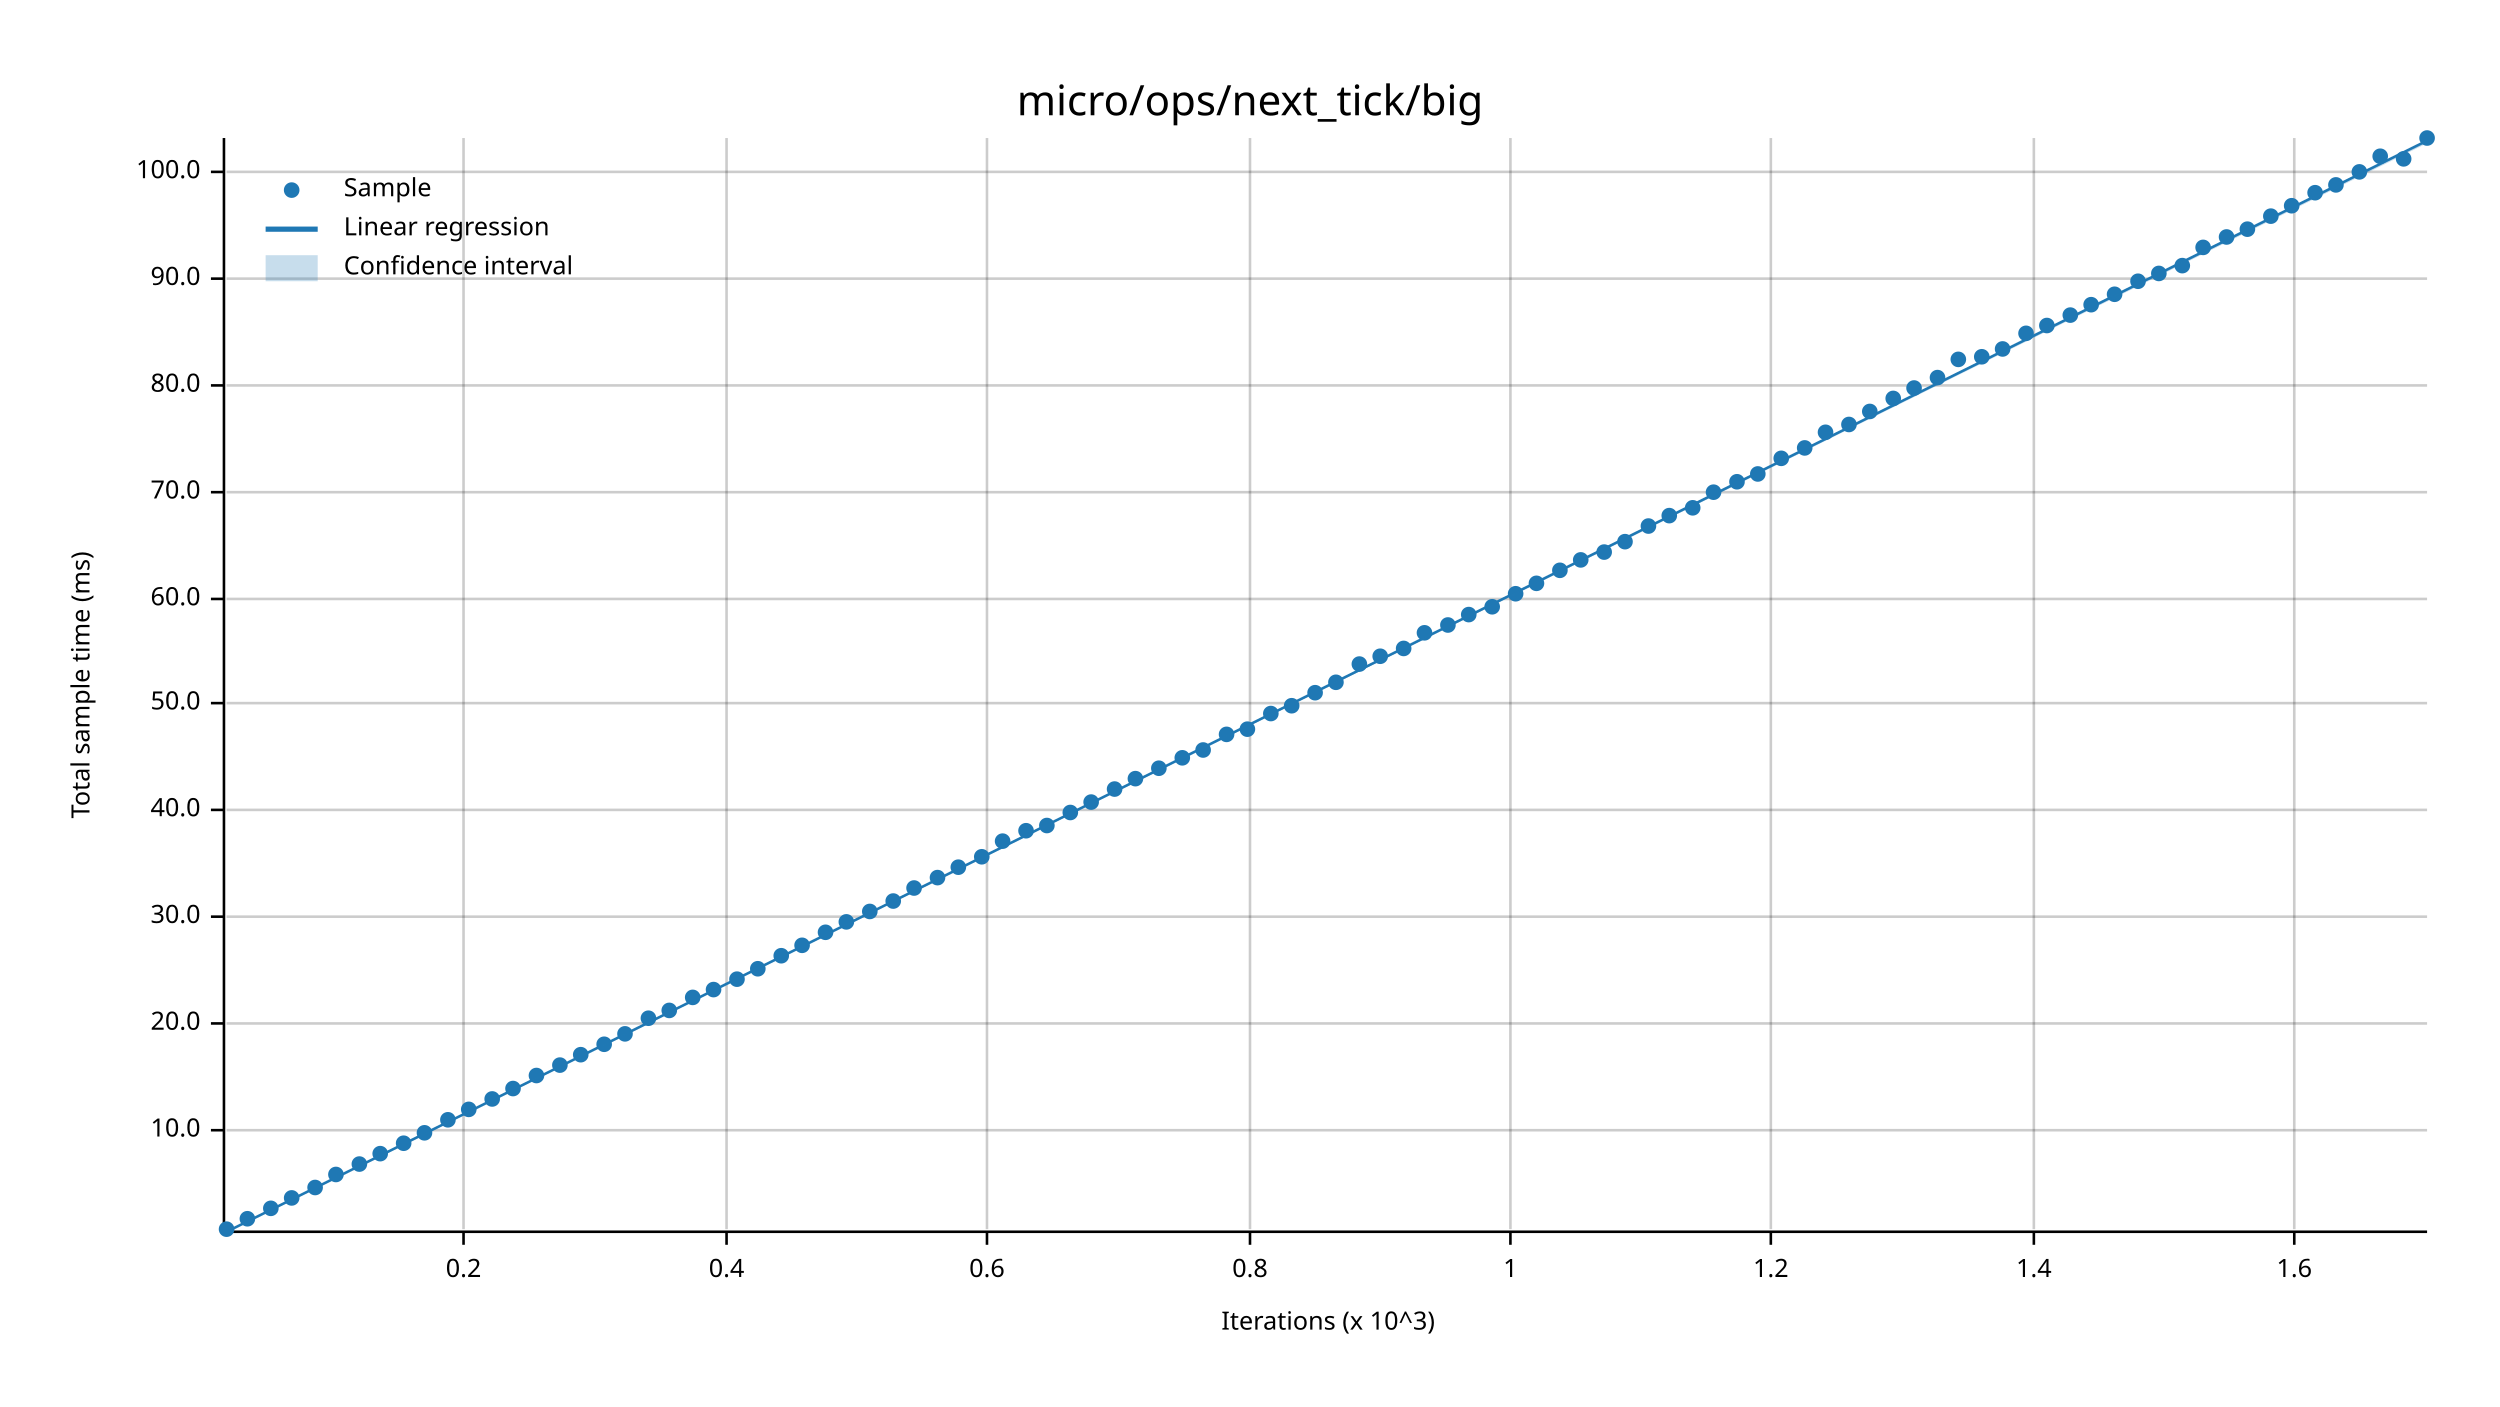
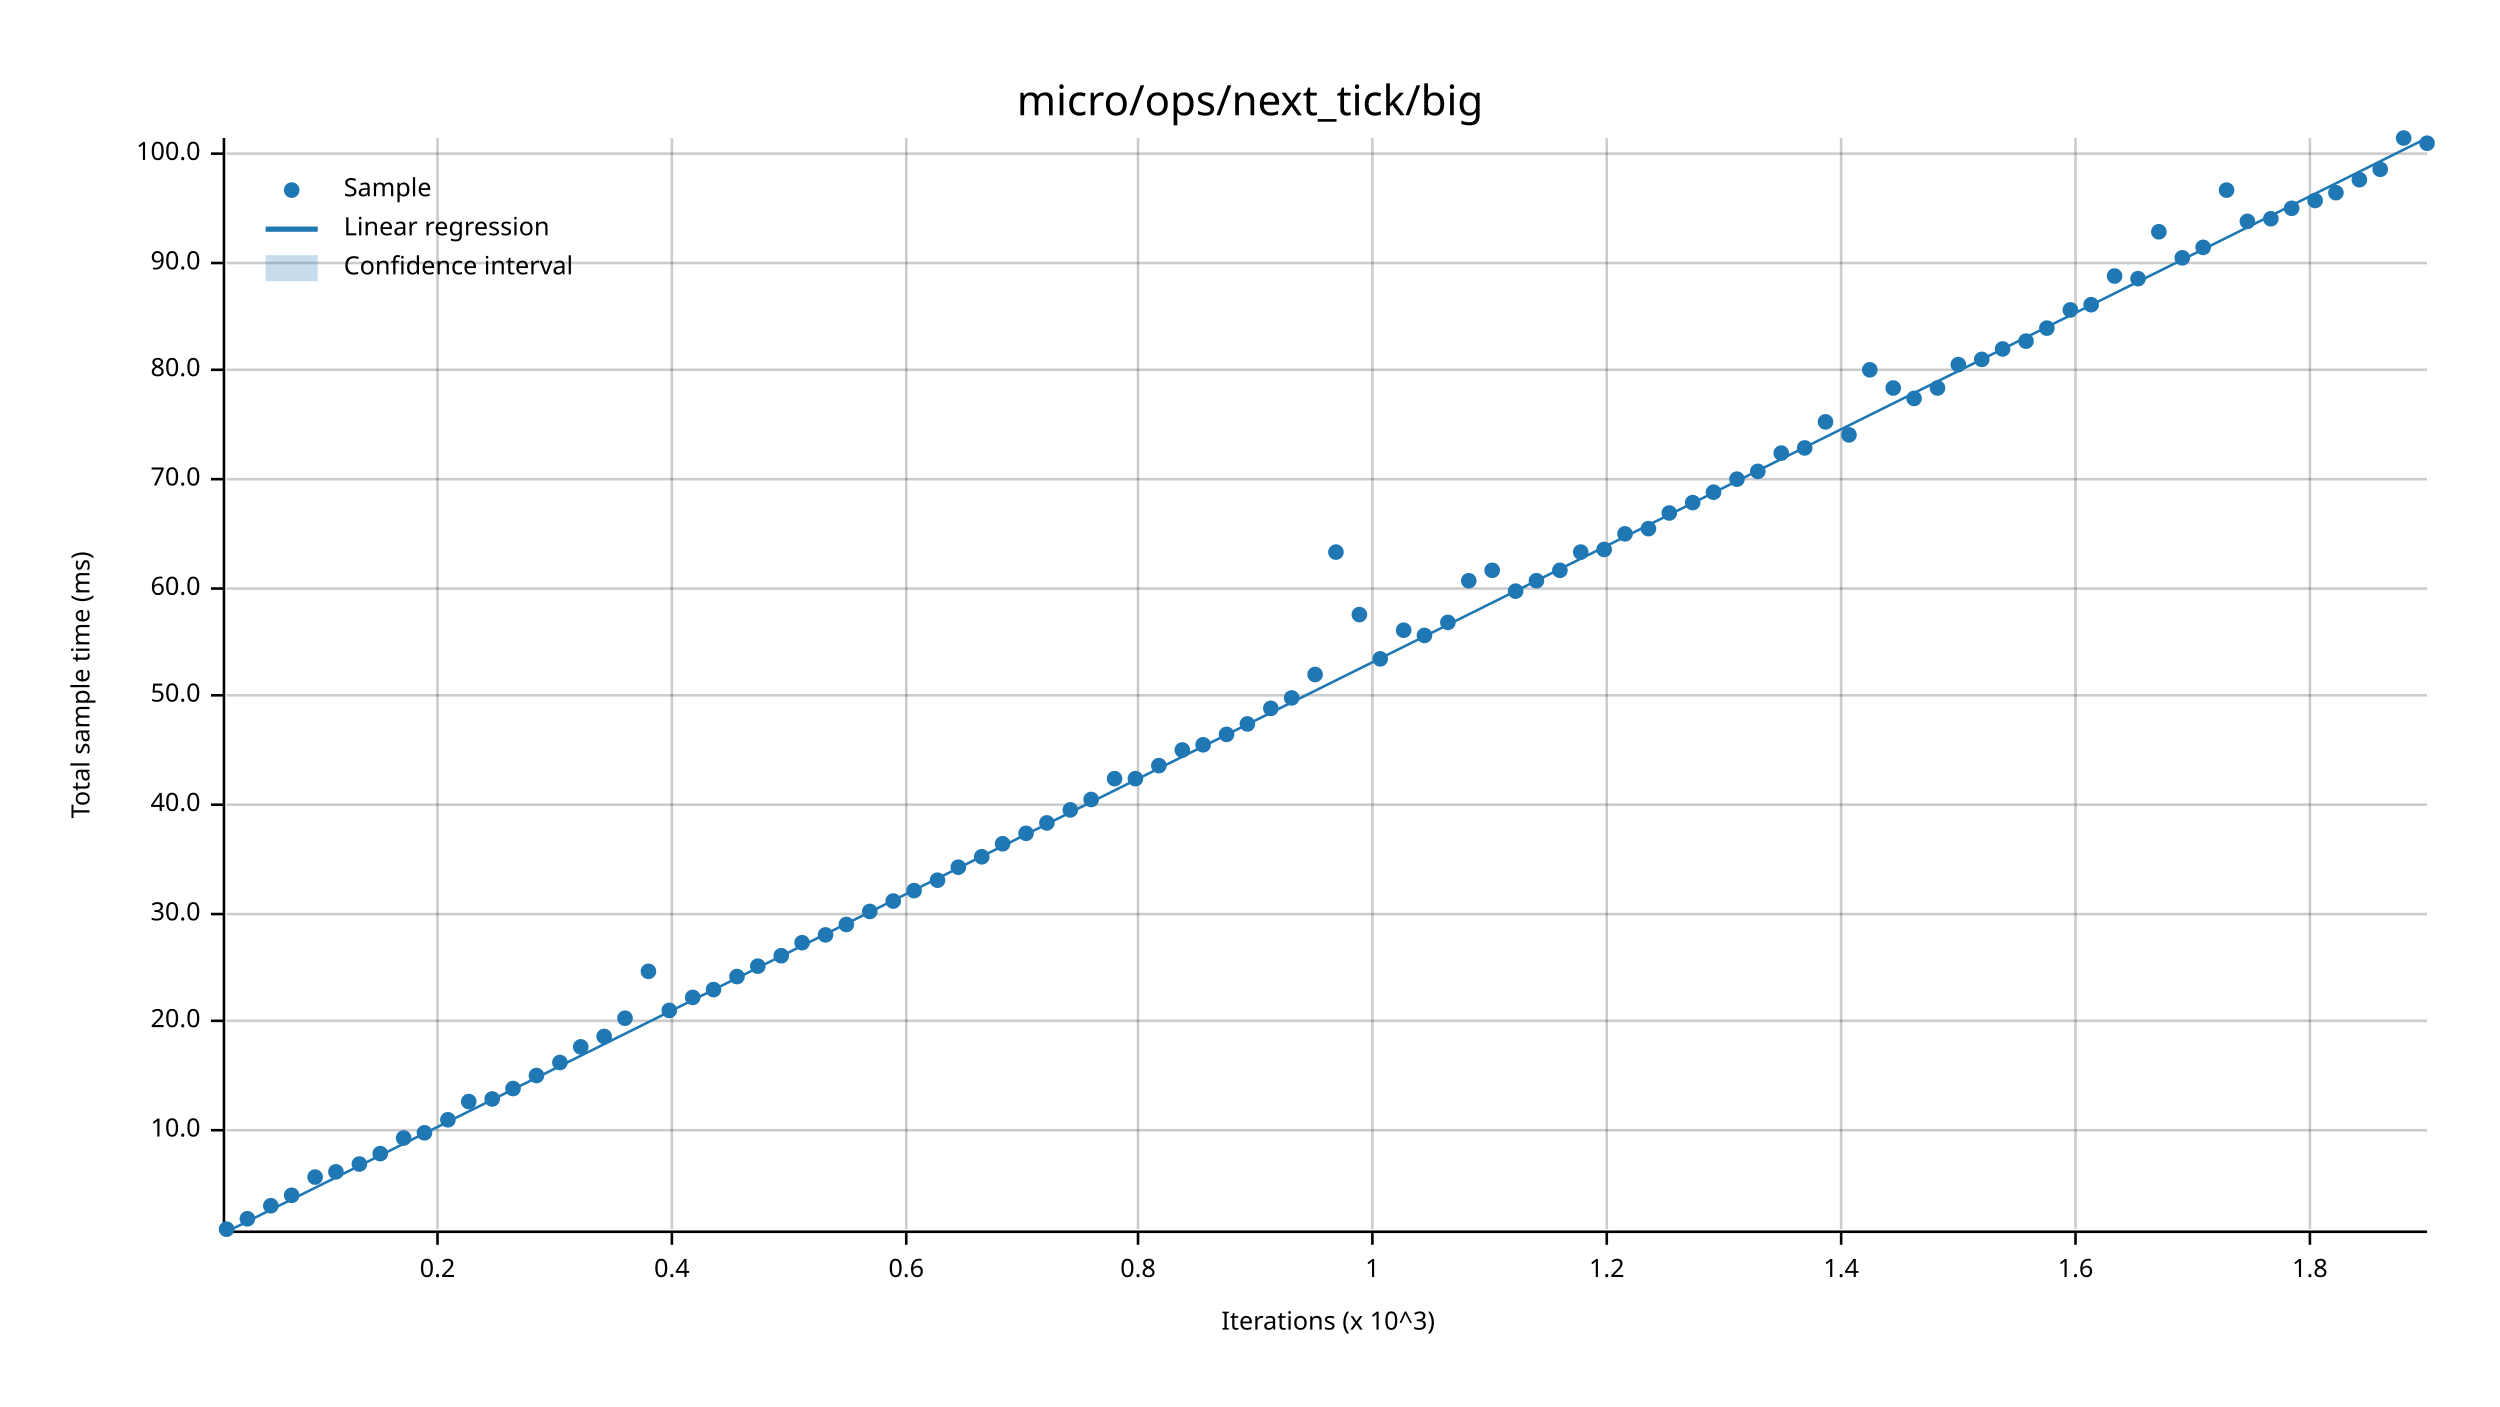
<svg xmlns="http://www.w3.org/2000/svg" width="960" height="540" viewBox="0 0 960 540">
  <text x="480" y="32" dy="0.76em" text-anchor="middle" font-family="sans-serif" font-size="16.129" opacity="1" fill="#000000">
micro/ops/next_tick/big
</text>
  <text x="27" y="263" dy="0.76em" text-anchor="middle" font-family="sans-serif" font-size="9.677" opacity="1" fill="#000000" transform="rotate(270, 27, 263)">
Total sample time (ms)
</text>
  <text x="510" y="513" dy="-0.5ex" text-anchor="middle" font-family="sans-serif" font-size="9.677" opacity="1" fill="#000000">
Iterations (x 10^3)
</text>
-   <line opacity="0.2" stroke="#000000" stroke-width="1" x1="178" y1="472" x2="178" y2="53" />
-   <line opacity="0.2" stroke="#000000" stroke-width="1" x1="279" y1="472" x2="279" y2="53" />
-   <line opacity="0.2" stroke="#000000" stroke-width="1" x1="379" y1="472" x2="379" y2="53" />
-   <line opacity="0.2" stroke="#000000" stroke-width="1" x1="480" y1="472" x2="480" y2="53" />
-   <line opacity="0.2" stroke="#000000" stroke-width="1" x1="580" y1="472" x2="580" y2="53" />
-   <line opacity="0.2" stroke="#000000" stroke-width="1" x1="680" y1="472" x2="680" y2="53" />
-   <line opacity="0.2" stroke="#000000" stroke-width="1" x1="781" y1="472" x2="781" y2="53" />
-   <line opacity="0.2" stroke="#000000" stroke-width="1" x1="881" y1="472" x2="881" y2="53" />
+   <line opacity="0.2" stroke="#000000" stroke-width="1" x1="168" y1="472" x2="168" y2="53" />
+   <line opacity="0.2" stroke="#000000" stroke-width="1" x1="258" y1="472" x2="258" y2="53" />
+   <line opacity="0.2" stroke="#000000" stroke-width="1" x1="348" y1="472" x2="348" y2="53" />
+   <line opacity="0.2" stroke="#000000" stroke-width="1" x1="437" y1="472" x2="437" y2="53" />
+   <line opacity="0.2" stroke="#000000" stroke-width="1" x1="527" y1="472" x2="527" y2="53" />
+   <line opacity="0.2" stroke="#000000" stroke-width="1" x1="617" y1="472" x2="617" y2="53" />
+   <line opacity="0.2" stroke="#000000" stroke-width="1" x1="707" y1="472" x2="707" y2="53" />
+   <line opacity="0.2" stroke="#000000" stroke-width="1" x1="797" y1="472" x2="797" y2="53" />
+   <line opacity="0.2" stroke="#000000" stroke-width="1" x1="887" y1="472" x2="887" y2="53" />
  <line opacity="0.2" stroke="#000000" stroke-width="1" x1="87" y1="434" x2="932" y2="434" />
-   <line opacity="0.2" stroke="#000000" stroke-width="1" x1="87" y1="393" x2="932" y2="393" />
-   <line opacity="0.2" stroke="#000000" stroke-width="1" x1="87" y1="352" x2="932" y2="352" />
-   <line opacity="0.2" stroke="#000000" stroke-width="1" x1="87" y1="311" x2="932" y2="311" />
-   <line opacity="0.2" stroke="#000000" stroke-width="1" x1="87" y1="270" x2="932" y2="270" />
-   <line opacity="0.2" stroke="#000000" stroke-width="1" x1="87" y1="230" x2="932" y2="230" />
-   <line opacity="0.2" stroke="#000000" stroke-width="1" x1="87" y1="189" x2="932" y2="189" />
-   <line opacity="0.2" stroke="#000000" stroke-width="1" x1="87" y1="148" x2="932" y2="148" />
-   <line opacity="0.2" stroke="#000000" stroke-width="1" x1="87" y1="107" x2="932" y2="107" />
-   <line opacity="0.2" stroke="#000000" stroke-width="1" x1="87" y1="66" x2="932" y2="66" />
+   <line opacity="0.2" stroke="#000000" stroke-width="1" x1="87" y1="392" x2="932" y2="392" />
+   <line opacity="0.2" stroke="#000000" stroke-width="1" x1="87" y1="351" x2="932" y2="351" />
+   <line opacity="0.2" stroke="#000000" stroke-width="1" x1="87" y1="309" x2="932" y2="309" />
+   <line opacity="0.2" stroke="#000000" stroke-width="1" x1="87" y1="267" x2="932" y2="267" />
+   <line opacity="0.2" stroke="#000000" stroke-width="1" x1="87" y1="226" x2="932" y2="226" />
+   <line opacity="0.2" stroke="#000000" stroke-width="1" x1="87" y1="184" x2="932" y2="184" />
+   <line opacity="0.2" stroke="#000000" stroke-width="1" x1="87" y1="142" x2="932" y2="142" />
+   <line opacity="0.2" stroke="#000000" stroke-width="1" x1="87" y1="101" x2="932" y2="101" />
+   <line opacity="0.2" stroke="#000000" stroke-width="1" x1="87" y1="59" x2="932" y2="59" />
  <polyline fill="none" opacity="1" stroke="#000000" stroke-width="1" points="86,53 86,472 " />
  <text x="77" y="434" dy="0.5ex" text-anchor="end" font-family="sans-serif" font-size="9.677" opacity="1" fill="#000000">
10.0
</text>
  <polyline fill="none" opacity="1" stroke="#000000" stroke-width="1" points="81,434 86,434 " />
-   <text x="77" y="393" dy="0.5ex" text-anchor="end" font-family="sans-serif" font-size="9.677" opacity="1" fill="#000000">
+   <text x="77" y="392" dy="0.5ex" text-anchor="end" font-family="sans-serif" font-size="9.677" opacity="1" fill="#000000">
20.0
</text>
-   <polyline fill="none" opacity="1" stroke="#000000" stroke-width="1" points="81,393 86,393 " />
-   <text x="77" y="352" dy="0.5ex" text-anchor="end" font-family="sans-serif" font-size="9.677" opacity="1" fill="#000000">
+   <polyline fill="none" opacity="1" stroke="#000000" stroke-width="1" points="81,392 86,392 " />
+   <text x="77" y="351" dy="0.5ex" text-anchor="end" font-family="sans-serif" font-size="9.677" opacity="1" fill="#000000">
30.0
</text>
-   <polyline fill="none" opacity="1" stroke="#000000" stroke-width="1" points="81,352 86,352 " />
-   <text x="77" y="311" dy="0.5ex" text-anchor="end" font-family="sans-serif" font-size="9.677" opacity="1" fill="#000000">
+   <polyline fill="none" opacity="1" stroke="#000000" stroke-width="1" points="81,351 86,351 " />
+   <text x="77" y="309" dy="0.5ex" text-anchor="end" font-family="sans-serif" font-size="9.677" opacity="1" fill="#000000">
40.0
</text>
-   <polyline fill="none" opacity="1" stroke="#000000" stroke-width="1" points="81,311 86,311 " />
-   <text x="77" y="270" dy="0.5ex" text-anchor="end" font-family="sans-serif" font-size="9.677" opacity="1" fill="#000000">
+   <polyline fill="none" opacity="1" stroke="#000000" stroke-width="1" points="81,309 86,309 " />
+   <text x="77" y="267" dy="0.5ex" text-anchor="end" font-family="sans-serif" font-size="9.677" opacity="1" fill="#000000">
50.0
</text>
-   <polyline fill="none" opacity="1" stroke="#000000" stroke-width="1" points="81,270 86,270 " />
-   <text x="77" y="230" dy="0.5ex" text-anchor="end" font-family="sans-serif" font-size="9.677" opacity="1" fill="#000000">
+   <polyline fill="none" opacity="1" stroke="#000000" stroke-width="1" points="81,267 86,267 " />
+   <text x="77" y="226" dy="0.5ex" text-anchor="end" font-family="sans-serif" font-size="9.677" opacity="1" fill="#000000">
60.0
</text>
-   <polyline fill="none" opacity="1" stroke="#000000" stroke-width="1" points="81,230 86,230 " />
-   <text x="77" y="189" dy="0.5ex" text-anchor="end" font-family="sans-serif" font-size="9.677" opacity="1" fill="#000000">
+   <polyline fill="none" opacity="1" stroke="#000000" stroke-width="1" points="81,226 86,226 " />
+   <text x="77" y="184" dy="0.5ex" text-anchor="end" font-family="sans-serif" font-size="9.677" opacity="1" fill="#000000">
70.0
</text>
-   <polyline fill="none" opacity="1" stroke="#000000" stroke-width="1" points="81,189 86,189 " />
-   <text x="77" y="148" dy="0.5ex" text-anchor="end" font-family="sans-serif" font-size="9.677" opacity="1" fill="#000000">
+   <polyline fill="none" opacity="1" stroke="#000000" stroke-width="1" points="81,184 86,184 " />
+   <text x="77" y="142" dy="0.5ex" text-anchor="end" font-family="sans-serif" font-size="9.677" opacity="1" fill="#000000">
80.0
</text>
-   <polyline fill="none" opacity="1" stroke="#000000" stroke-width="1" points="81,148 86,148 " />
-   <text x="77" y="107" dy="0.5ex" text-anchor="end" font-family="sans-serif" font-size="9.677" opacity="1" fill="#000000">
+   <polyline fill="none" opacity="1" stroke="#000000" stroke-width="1" points="81,142 86,142 " />
+   <text x="77" y="101" dy="0.5ex" text-anchor="end" font-family="sans-serif" font-size="9.677" opacity="1" fill="#000000">
90.0
</text>
-   <polyline fill="none" opacity="1" stroke="#000000" stroke-width="1" points="81,107 86,107 " />
-   <text x="77" y="66" dy="0.5ex" text-anchor="end" font-family="sans-serif" font-size="9.677" opacity="1" fill="#000000">
+   <polyline fill="none" opacity="1" stroke="#000000" stroke-width="1" points="81,101 86,101 " />
+   <text x="77" y="59" dy="0.5ex" text-anchor="end" font-family="sans-serif" font-size="9.677" opacity="1" fill="#000000">
100.0
</text>
-   <polyline fill="none" opacity="1" stroke="#000000" stroke-width="1" points="81,66 86,66 " />
+   <polyline fill="none" opacity="1" stroke="#000000" stroke-width="1" points="81,59 86,59 " />
  <polyline fill="none" opacity="1" stroke="#000000" stroke-width="1" points="87,473 932,473 " />
-   <text x="178" y="483" dy="0.76em" text-anchor="middle" font-family="sans-serif" font-size="9.677" opacity="1" fill="#000000">
+   <text x="168" y="483" dy="0.76em" text-anchor="middle" font-family="sans-serif" font-size="9.677" opacity="1" fill="#000000">
0.2
</text>
-   <polyline fill="none" opacity="1" stroke="#000000" stroke-width="1" points="178,473 178,478 " />
-   <text x="279" y="483" dy="0.76em" text-anchor="middle" font-family="sans-serif" font-size="9.677" opacity="1" fill="#000000">
+   <polyline fill="none" opacity="1" stroke="#000000" stroke-width="1" points="168,473 168,478 " />
+   <text x="258" y="483" dy="0.76em" text-anchor="middle" font-family="sans-serif" font-size="9.677" opacity="1" fill="#000000">
0.4
</text>
-   <polyline fill="none" opacity="1" stroke="#000000" stroke-width="1" points="279,473 279,478 " />
-   <text x="379" y="483" dy="0.76em" text-anchor="middle" font-family="sans-serif" font-size="9.677" opacity="1" fill="#000000">
+   <polyline fill="none" opacity="1" stroke="#000000" stroke-width="1" points="258,473 258,478 " />
+   <text x="348" y="483" dy="0.76em" text-anchor="middle" font-family="sans-serif" font-size="9.677" opacity="1" fill="#000000">
0.6
</text>
-   <polyline fill="none" opacity="1" stroke="#000000" stroke-width="1" points="379,473 379,478 " />
-   <text x="480" y="483" dy="0.76em" text-anchor="middle" font-family="sans-serif" font-size="9.677" opacity="1" fill="#000000">
+   <polyline fill="none" opacity="1" stroke="#000000" stroke-width="1" points="348,473 348,478 " />
+   <text x="437" y="483" dy="0.76em" text-anchor="middle" font-family="sans-serif" font-size="9.677" opacity="1" fill="#000000">
0.8
</text>
-   <polyline fill="none" opacity="1" stroke="#000000" stroke-width="1" points="480,473 480,478 " />
-   <text x="580" y="483" dy="0.76em" text-anchor="middle" font-family="sans-serif" font-size="9.677" opacity="1" fill="#000000">
+   <polyline fill="none" opacity="1" stroke="#000000" stroke-width="1" points="437,473 437,478 " />
+   <text x="527" y="483" dy="0.76em" text-anchor="middle" font-family="sans-serif" font-size="9.677" opacity="1" fill="#000000">
1
</text>
-   <polyline fill="none" opacity="1" stroke="#000000" stroke-width="1" points="580,473 580,478 " />
-   <text x="680" y="483" dy="0.76em" text-anchor="middle" font-family="sans-serif" font-size="9.677" opacity="1" fill="#000000">
+   <polyline fill="none" opacity="1" stroke="#000000" stroke-width="1" points="527,473 527,478 " />
+   <text x="617" y="483" dy="0.76em" text-anchor="middle" font-family="sans-serif" font-size="9.677" opacity="1" fill="#000000">
1.2
</text>
-   <polyline fill="none" opacity="1" stroke="#000000" stroke-width="1" points="680,473 680,478 " />
-   <text x="781" y="483" dy="0.76em" text-anchor="middle" font-family="sans-serif" font-size="9.677" opacity="1" fill="#000000">
+   <polyline fill="none" opacity="1" stroke="#000000" stroke-width="1" points="617,473 617,478 " />
+   <text x="707" y="483" dy="0.76em" text-anchor="middle" font-family="sans-serif" font-size="9.677" opacity="1" fill="#000000">
1.4
</text>
-   <polyline fill="none" opacity="1" stroke="#000000" stroke-width="1" points="781,473 781,478 " />
-   <text x="881" y="483" dy="0.76em" text-anchor="middle" font-family="sans-serif" font-size="9.677" opacity="1" fill="#000000">
+   <polyline fill="none" opacity="1" stroke="#000000" stroke-width="1" points="707,473 707,478 " />
+   <text x="797" y="483" dy="0.76em" text-anchor="middle" font-family="sans-serif" font-size="9.677" opacity="1" fill="#000000">
1.6
</text>
-   <polyline fill="none" opacity="1" stroke="#000000" stroke-width="1" points="881,473 881,478 " />
+   <polyline fill="none" opacity="1" stroke="#000000" stroke-width="1" points="797,473 797,478 " />
+   <text x="887" y="483" dy="0.76em" text-anchor="middle" font-family="sans-serif" font-size="9.677" opacity="1" fill="#000000">
+ 1.8
+ </text>
+   <polyline fill="none" opacity="1" stroke="#000000" stroke-width="1" points="887,473 887,478 " />
  <circle cx="87" cy="472" r="3" opacity="1" fill="#1F78B4" stroke="none" stroke-width="1" />
  <circle cx="95" cy="468" r="3" opacity="1" fill="#1F78B4" stroke="none" stroke-width="1" />
-   <circle cx="104" cy="464" r="3" opacity="1" fill="#1F78B4" stroke="none" stroke-width="1" />
-   <circle cx="112" cy="460" r="3" opacity="1" fill="#1F78B4" stroke="none" stroke-width="1" />
-   <circle cx="121" cy="456" r="3" opacity="1" fill="#1F78B4" stroke="none" stroke-width="1" />
-   <circle cx="129" cy="451" r="3" opacity="1" fill="#1F78B4" stroke="none" stroke-width="1" />
+   <circle cx="104" cy="463" r="3" opacity="1" fill="#1F78B4" stroke="none" stroke-width="1" />
+   <circle cx="112" cy="459" r="3" opacity="1" fill="#1F78B4" stroke="none" stroke-width="1" />
+   <circle cx="121" cy="452" r="3" opacity="1" fill="#1F78B4" stroke="none" stroke-width="1" />
+   <circle cx="129" cy="450" r="3" opacity="1" fill="#1F78B4" stroke="none" stroke-width="1" />
  <circle cx="138" cy="447" r="3" opacity="1" fill="#1F78B4" stroke="none" stroke-width="1" />
  <circle cx="146" cy="443" r="3" opacity="1" fill="#1F78B4" stroke="none" stroke-width="1" />
-   <circle cx="155" cy="439" r="3" opacity="1" fill="#1F78B4" stroke="none" stroke-width="1" />
+   <circle cx="155" cy="437" r="3" opacity="1" fill="#1F78B4" stroke="none" stroke-width="1" />
  <circle cx="163" cy="435" r="3" opacity="1" fill="#1F78B4" stroke="none" stroke-width="1" />
  <circle cx="172" cy="430" r="3" opacity="1" fill="#1F78B4" stroke="none" stroke-width="1" />
-   <circle cx="180" cy="426" r="3" opacity="1" fill="#1F78B4" stroke="none" stroke-width="1" />
+   <circle cx="180" cy="423" r="3" opacity="1" fill="#1F78B4" stroke="none" stroke-width="1" />
  <circle cx="189" cy="422" r="3" opacity="1" fill="#1F78B4" stroke="none" stroke-width="1" />
  <circle cx="197" cy="418" r="3" opacity="1" fill="#1F78B4" stroke="none" stroke-width="1" />
  <circle cx="206" cy="413" r="3" opacity="1" fill="#1F78B4" stroke="none" stroke-width="1" />
-   <circle cx="215" cy="409" r="3" opacity="1" fill="#1F78B4" stroke="none" stroke-width="1" />
-   <circle cx="223" cy="405" r="3" opacity="1" fill="#1F78B4" stroke="none" stroke-width="1" />
-   <circle cx="232" cy="401" r="3" opacity="1" fill="#1F78B4" stroke="none" stroke-width="1" />
-   <circle cx="240" cy="397" r="3" opacity="1" fill="#1F78B4" stroke="none" stroke-width="1" />
-   <circle cx="249" cy="391" r="3" opacity="1" fill="#1F78B4" stroke="none" stroke-width="1" />
+   <circle cx="215" cy="408" r="3" opacity="1" fill="#1F78B4" stroke="none" stroke-width="1" />
+   <circle cx="223" cy="402" r="3" opacity="1" fill="#1F78B4" stroke="none" stroke-width="1" />
+   <circle cx="232" cy="398" r="3" opacity="1" fill="#1F78B4" stroke="none" stroke-width="1" />
+   <circle cx="240" cy="391" r="3" opacity="1" fill="#1F78B4" stroke="none" stroke-width="1" />
+   <circle cx="249" cy="373" r="3" opacity="1" fill="#1F78B4" stroke="none" stroke-width="1" />
  <circle cx="257" cy="388" r="3" opacity="1" fill="#1F78B4" stroke="none" stroke-width="1" />
  <circle cx="266" cy="383" r="3" opacity="1" fill="#1F78B4" stroke="none" stroke-width="1" />
  <circle cx="274" cy="380" r="3" opacity="1" fill="#1F78B4" stroke="none" stroke-width="1" />
-   <circle cx="283" cy="376" r="3" opacity="1" fill="#1F78B4" stroke="none" stroke-width="1" />
-   <circle cx="291" cy="372" r="3" opacity="1" fill="#1F78B4" stroke="none" stroke-width="1" />
+   <circle cx="283" cy="375" r="3" opacity="1" fill="#1F78B4" stroke="none" stroke-width="1" />
+   <circle cx="291" cy="371" r="3" opacity="1" fill="#1F78B4" stroke="none" stroke-width="1" />
  <circle cx="300" cy="367" r="3" opacity="1" fill="#1F78B4" stroke="none" stroke-width="1" />
-   <circle cx="308" cy="363" r="3" opacity="1" fill="#1F78B4" stroke="none" stroke-width="1" />
-   <circle cx="317" cy="358" r="3" opacity="1" fill="#1F78B4" stroke="none" stroke-width="1" />
-   <circle cx="325" cy="354" r="3" opacity="1" fill="#1F78B4" stroke="none" stroke-width="1" />
+   <circle cx="308" cy="362" r="3" opacity="1" fill="#1F78B4" stroke="none" stroke-width="1" />
+   <circle cx="317" cy="359" r="3" opacity="1" fill="#1F78B4" stroke="none" stroke-width="1" />
+   <circle cx="325" cy="355" r="3" opacity="1" fill="#1F78B4" stroke="none" stroke-width="1" />
  <circle cx="334" cy="350" r="3" opacity="1" fill="#1F78B4" stroke="none" stroke-width="1" />
  <circle cx="343" cy="346" r="3" opacity="1" fill="#1F78B4" stroke="none" stroke-width="1" />
-   <circle cx="351" cy="341" r="3" opacity="1" fill="#1F78B4" stroke="none" stroke-width="1" />
-   <circle cx="360" cy="337" r="3" opacity="1" fill="#1F78B4" stroke="none" stroke-width="1" />
+   <circle cx="351" cy="342" r="3" opacity="1" fill="#1F78B4" stroke="none" stroke-width="1" />
+   <circle cx="360" cy="338" r="3" opacity="1" fill="#1F78B4" stroke="none" stroke-width="1" />
  <circle cx="368" cy="333" r="3" opacity="1" fill="#1F78B4" stroke="none" stroke-width="1" />
  <circle cx="377" cy="329" r="3" opacity="1" fill="#1F78B4" stroke="none" stroke-width="1" />
-   <circle cx="385" cy="323" r="3" opacity="1" fill="#1F78B4" stroke="none" stroke-width="1" />
-   <circle cx="394" cy="319" r="3" opacity="1" fill="#1F78B4" stroke="none" stroke-width="1" />
-   <circle cx="402" cy="317" r="3" opacity="1" fill="#1F78B4" stroke="none" stroke-width="1" />
-   <circle cx="411" cy="312" r="3" opacity="1" fill="#1F78B4" stroke="none" stroke-width="1" />
-   <circle cx="419" cy="308" r="3" opacity="1" fill="#1F78B4" stroke="none" stroke-width="1" />
-   <circle cx="428" cy="303" r="3" opacity="1" fill="#1F78B4" stroke="none" stroke-width="1" />
+   <circle cx="385" cy="324" r="3" opacity="1" fill="#1F78B4" stroke="none" stroke-width="1" />
+   <circle cx="394" cy="320" r="3" opacity="1" fill="#1F78B4" stroke="none" stroke-width="1" />
+   <circle cx="402" cy="316" r="3" opacity="1" fill="#1F78B4" stroke="none" stroke-width="1" />
+   <circle cx="411" cy="311" r="3" opacity="1" fill="#1F78B4" stroke="none" stroke-width="1" />
+   <circle cx="419" cy="307" r="3" opacity="1" fill="#1F78B4" stroke="none" stroke-width="1" />
+   <circle cx="428" cy="299" r="3" opacity="1" fill="#1F78B4" stroke="none" stroke-width="1" />
  <circle cx="436" cy="299" r="3" opacity="1" fill="#1F78B4" stroke="none" stroke-width="1" />
-   <circle cx="445" cy="295" r="3" opacity="1" fill="#1F78B4" stroke="none" stroke-width="1" />
-   <circle cx="454" cy="291" r="3" opacity="1" fill="#1F78B4" stroke="none" stroke-width="1" />
-   <circle cx="462" cy="288" r="3" opacity="1" fill="#1F78B4" stroke="none" stroke-width="1" />
+   <circle cx="445" cy="294" r="3" opacity="1" fill="#1F78B4" stroke="none" stroke-width="1" />
+   <circle cx="454" cy="288" r="3" opacity="1" fill="#1F78B4" stroke="none" stroke-width="1" />
+   <circle cx="462" cy="286" r="3" opacity="1" fill="#1F78B4" stroke="none" stroke-width="1" />
  <circle cx="471" cy="282" r="3" opacity="1" fill="#1F78B4" stroke="none" stroke-width="1" />
-   <circle cx="479" cy="280" r="3" opacity="1" fill="#1F78B4" stroke="none" stroke-width="1" />
-   <circle cx="488" cy="274" r="3" opacity="1" fill="#1F78B4" stroke="none" stroke-width="1" />
-   <circle cx="496" cy="271" r="3" opacity="1" fill="#1F78B4" stroke="none" stroke-width="1" />
-   <circle cx="505" cy="266" r="3" opacity="1" fill="#1F78B4" stroke="none" stroke-width="1" />
-   <circle cx="513" cy="262" r="3" opacity="1" fill="#1F78B4" stroke="none" stroke-width="1" />
-   <circle cx="522" cy="255" r="3" opacity="1" fill="#1F78B4" stroke="none" stroke-width="1" />
-   <circle cx="530" cy="252" r="3" opacity="1" fill="#1F78B4" stroke="none" stroke-width="1" />
-   <circle cx="539" cy="249" r="3" opacity="1" fill="#1F78B4" stroke="none" stroke-width="1" />
-   <circle cx="547" cy="243" r="3" opacity="1" fill="#1F78B4" stroke="none" stroke-width="1" />
-   <circle cx="556" cy="240" r="3" opacity="1" fill="#1F78B4" stroke="none" stroke-width="1" />
-   <circle cx="564" cy="236" r="3" opacity="1" fill="#1F78B4" stroke="none" stroke-width="1" />
-   <circle cx="573" cy="233" r="3" opacity="1" fill="#1F78B4" stroke="none" stroke-width="1" />
-   <circle cx="582" cy="228" r="3" opacity="1" fill="#1F78B4" stroke="none" stroke-width="1" />
-   <circle cx="590" cy="224" r="3" opacity="1" fill="#1F78B4" stroke="none" stroke-width="1" />
+   <circle cx="479" cy="278" r="3" opacity="1" fill="#1F78B4" stroke="none" stroke-width="1" />
+   <circle cx="488" cy="272" r="3" opacity="1" fill="#1F78B4" stroke="none" stroke-width="1" />
+   <circle cx="496" cy="268" r="3" opacity="1" fill="#1F78B4" stroke="none" stroke-width="1" />
+   <circle cx="505" cy="259" r="3" opacity="1" fill="#1F78B4" stroke="none" stroke-width="1" />
+   <circle cx="513" cy="212" r="3" opacity="1" fill="#1F78B4" stroke="none" stroke-width="1" />
+   <circle cx="522" cy="236" r="3" opacity="1" fill="#1F78B4" stroke="none" stroke-width="1" />
+   <circle cx="530" cy="253" r="3" opacity="1" fill="#1F78B4" stroke="none" stroke-width="1" />
+   <circle cx="539" cy="242" r="3" opacity="1" fill="#1F78B4" stroke="none" stroke-width="1" />
+   <circle cx="547" cy="244" r="3" opacity="1" fill="#1F78B4" stroke="none" stroke-width="1" />
+   <circle cx="556" cy="239" r="3" opacity="1" fill="#1F78B4" stroke="none" stroke-width="1" />
+   <circle cx="564" cy="223" r="3" opacity="1" fill="#1F78B4" stroke="none" stroke-width="1" />
+   <circle cx="573" cy="219" r="3" opacity="1" fill="#1F78B4" stroke="none" stroke-width="1" />
+   <circle cx="582" cy="227" r="3" opacity="1" fill="#1F78B4" stroke="none" stroke-width="1" />
+   <circle cx="590" cy="223" r="3" opacity="1" fill="#1F78B4" stroke="none" stroke-width="1" />
  <circle cx="599" cy="219" r="3" opacity="1" fill="#1F78B4" stroke="none" stroke-width="1" />
-   <circle cx="607" cy="215" r="3" opacity="1" fill="#1F78B4" stroke="none" stroke-width="1" />
-   <circle cx="616" cy="212" r="3" opacity="1" fill="#1F78B4" stroke="none" stroke-width="1" />
-   <circle cx="624" cy="208" r="3" opacity="1" fill="#1F78B4" stroke="none" stroke-width="1" />
-   <circle cx="633" cy="202" r="3" opacity="1" fill="#1F78B4" stroke="none" stroke-width="1" />
-   <circle cx="641" cy="198" r="3" opacity="1" fill="#1F78B4" stroke="none" stroke-width="1" />
-   <circle cx="650" cy="195" r="3" opacity="1" fill="#1F78B4" stroke="none" stroke-width="1" />
+   <circle cx="607" cy="212" r="3" opacity="1" fill="#1F78B4" stroke="none" stroke-width="1" />
+   <circle cx="616" cy="211" r="3" opacity="1" fill="#1F78B4" stroke="none" stroke-width="1" />
+   <circle cx="624" cy="205" r="3" opacity="1" fill="#1F78B4" stroke="none" stroke-width="1" />
+   <circle cx="633" cy="203" r="3" opacity="1" fill="#1F78B4" stroke="none" stroke-width="1" />
+   <circle cx="641" cy="197" r="3" opacity="1" fill="#1F78B4" stroke="none" stroke-width="1" />
+   <circle cx="650" cy="193" r="3" opacity="1" fill="#1F78B4" stroke="none" stroke-width="1" />
  <circle cx="658" cy="189" r="3" opacity="1" fill="#1F78B4" stroke="none" stroke-width="1" />
-   <circle cx="667" cy="185" r="3" opacity="1" fill="#1F78B4" stroke="none" stroke-width="1" />
-   <circle cx="675" cy="182" r="3" opacity="1" fill="#1F78B4" stroke="none" stroke-width="1" />
-   <circle cx="684" cy="176" r="3" opacity="1" fill="#1F78B4" stroke="none" stroke-width="1" />
+   <circle cx="667" cy="184" r="3" opacity="1" fill="#1F78B4" stroke="none" stroke-width="1" />
+   <circle cx="675" cy="181" r="3" opacity="1" fill="#1F78B4" stroke="none" stroke-width="1" />
+   <circle cx="684" cy="174" r="3" opacity="1" fill="#1F78B4" stroke="none" stroke-width="1" />
  <circle cx="693" cy="172" r="3" opacity="1" fill="#1F78B4" stroke="none" stroke-width="1" />
-   <circle cx="701" cy="166" r="3" opacity="1" fill="#1F78B4" stroke="none" stroke-width="1" />
-   <circle cx="710" cy="163" r="3" opacity="1" fill="#1F78B4" stroke="none" stroke-width="1" />
-   <circle cx="718" cy="158" r="3" opacity="1" fill="#1F78B4" stroke="none" stroke-width="1" />
-   <circle cx="727" cy="153" r="3" opacity="1" fill="#1F78B4" stroke="none" stroke-width="1" />
-   <circle cx="735" cy="149" r="3" opacity="1" fill="#1F78B4" stroke="none" stroke-width="1" />
-   <circle cx="744" cy="145" r="3" opacity="1" fill="#1F78B4" stroke="none" stroke-width="1" />
-   <circle cx="752" cy="138" r="3" opacity="1" fill="#1F78B4" stroke="none" stroke-width="1" />
-   <circle cx="761" cy="137" r="3" opacity="1" fill="#1F78B4" stroke="none" stroke-width="1" />
+   <circle cx="701" cy="162" r="3" opacity="1" fill="#1F78B4" stroke="none" stroke-width="1" />
+   <circle cx="710" cy="167" r="3" opacity="1" fill="#1F78B4" stroke="none" stroke-width="1" />
+   <circle cx="718" cy="142" r="3" opacity="1" fill="#1F78B4" stroke="none" stroke-width="1" />
+   <circle cx="727" cy="149" r="3" opacity="1" fill="#1F78B4" stroke="none" stroke-width="1" />
+   <circle cx="735" cy="153" r="3" opacity="1" fill="#1F78B4" stroke="none" stroke-width="1" />
+   <circle cx="744" cy="149" r="3" opacity="1" fill="#1F78B4" stroke="none" stroke-width="1" />
+   <circle cx="752" cy="140" r="3" opacity="1" fill="#1F78B4" stroke="none" stroke-width="1" />
+   <circle cx="761" cy="138" r="3" opacity="1" fill="#1F78B4" stroke="none" stroke-width="1" />
  <circle cx="769" cy="134" r="3" opacity="1" fill="#1F78B4" stroke="none" stroke-width="1" />
-   <circle cx="778" cy="128" r="3" opacity="1" fill="#1F78B4" stroke="none" stroke-width="1" />
-   <circle cx="786" cy="125" r="3" opacity="1" fill="#1F78B4" stroke="none" stroke-width="1" />
-   <circle cx="795" cy="121" r="3" opacity="1" fill="#1F78B4" stroke="none" stroke-width="1" />
+   <circle cx="778" cy="131" r="3" opacity="1" fill="#1F78B4" stroke="none" stroke-width="1" />
+   <circle cx="786" cy="126" r="3" opacity="1" fill="#1F78B4" stroke="none" stroke-width="1" />
+   <circle cx="795" cy="119" r="3" opacity="1" fill="#1F78B4" stroke="none" stroke-width="1" />
  <circle cx="803" cy="117" r="3" opacity="1" fill="#1F78B4" stroke="none" stroke-width="1" />
-   <circle cx="812" cy="113" r="3" opacity="1" fill="#1F78B4" stroke="none" stroke-width="1" />
-   <circle cx="821" cy="108" r="3" opacity="1" fill="#1F78B4" stroke="none" stroke-width="1" />
-   <circle cx="829" cy="105" r="3" opacity="1" fill="#1F78B4" stroke="none" stroke-width="1" />
-   <circle cx="838" cy="102" r="3" opacity="1" fill="#1F78B4" stroke="none" stroke-width="1" />
+   <circle cx="812" cy="106" r="3" opacity="1" fill="#1F78B4" stroke="none" stroke-width="1" />
+   <circle cx="821" cy="107" r="3" opacity="1" fill="#1F78B4" stroke="none" stroke-width="1" />
+   <circle cx="829" cy="89" r="3" opacity="1" fill="#1F78B4" stroke="none" stroke-width="1" />
+   <circle cx="838" cy="99" r="3" opacity="1" fill="#1F78B4" stroke="none" stroke-width="1" />
  <circle cx="846" cy="95" r="3" opacity="1" fill="#1F78B4" stroke="none" stroke-width="1" />
-   <circle cx="855" cy="91" r="3" opacity="1" fill="#1F78B4" stroke="none" stroke-width="1" />
-   <circle cx="863" cy="88" r="3" opacity="1" fill="#1F78B4" stroke="none" stroke-width="1" />
-   <circle cx="872" cy="83" r="3" opacity="1" fill="#1F78B4" stroke="none" stroke-width="1" />
-   <circle cx="880" cy="79" r="3" opacity="1" fill="#1F78B4" stroke="none" stroke-width="1" />
-   <circle cx="889" cy="74" r="3" opacity="1" fill="#1F78B4" stroke="none" stroke-width="1" />
-   <circle cx="897" cy="71" r="3" opacity="1" fill="#1F78B4" stroke="none" stroke-width="1" />
-   <circle cx="906" cy="66" r="3" opacity="1" fill="#1F78B4" stroke="none" stroke-width="1" />
-   <circle cx="914" cy="60" r="3" opacity="1" fill="#1F78B4" stroke="none" stroke-width="1" />
-   <circle cx="923" cy="61" r="3" opacity="1" fill="#1F78B4" stroke="none" stroke-width="1" />
-   <circle cx="932" cy="53" r="3" opacity="1" fill="#1F78B4" stroke="none" stroke-width="1" />
-   <polyline fill="none" opacity="1" stroke="#1F78B4" stroke-width="1" points="87,473 932,54 " />
-   <polygon opacity="0.25" fill="#1F78B4" points="87,473 932,55 932,54 " />
+   <circle cx="855" cy="73" r="3" opacity="1" fill="#1F78B4" stroke="none" stroke-width="1" />
+   <circle cx="863" cy="85" r="3" opacity="1" fill="#1F78B4" stroke="none" stroke-width="1" />
+   <circle cx="872" cy="84" r="3" opacity="1" fill="#1F78B4" stroke="none" stroke-width="1" />
+   <circle cx="880" cy="80" r="3" opacity="1" fill="#1F78B4" stroke="none" stroke-width="1" />
+   <circle cx="889" cy="77" r="3" opacity="1" fill="#1F78B4" stroke="none" stroke-width="1" />
+   <circle cx="897" cy="74" r="3" opacity="1" fill="#1F78B4" stroke="none" stroke-width="1" />
+   <circle cx="906" cy="69" r="3" opacity="1" fill="#1F78B4" stroke="none" stroke-width="1" />
+   <circle cx="914" cy="65" r="3" opacity="1" fill="#1F78B4" stroke="none" stroke-width="1" />
+   <circle cx="923" cy="53" r="3" opacity="1" fill="#1F78B4" stroke="none" stroke-width="1" />
+   <circle cx="932" cy="55" r="3" opacity="1" fill="#1F78B4" stroke="none" stroke-width="1" />
+   <polyline fill="none" opacity="1" stroke="#1F78B4" stroke-width="1" points="87,473 932,53 " />
+   <polygon opacity="0.25" fill="#1F78B4" points="87,473 932,53 932,53 " />
  <text x="132" y="68" dy="0.76em" text-anchor="start" font-family="sans-serif" font-size="9.677" opacity="1" fill="#000000">
Sample
</text>
  <text x="132" y="83" dy="0.76em" text-anchor="start" font-family="sans-serif" font-size="9.677" opacity="1" fill="#000000">
Linear regression
</text>
  <text x="132" y="98" dy="0.76em" text-anchor="start" font-family="sans-serif" font-size="9.677" opacity="1" fill="#000000">
Confidence interval
</text>
  <circle cx="112" cy="73" r="3" opacity="1" fill="#1F78B4" stroke="none" stroke-width="1" />
  <polyline fill="none" opacity="1" stroke="#1F78B4" stroke-width="2" points="102,88 122,88 " />
  <rect x="102" y="98" width="20" height="10" opacity="0.25" fill="#1F78B4" stroke="none" />
</svg>
